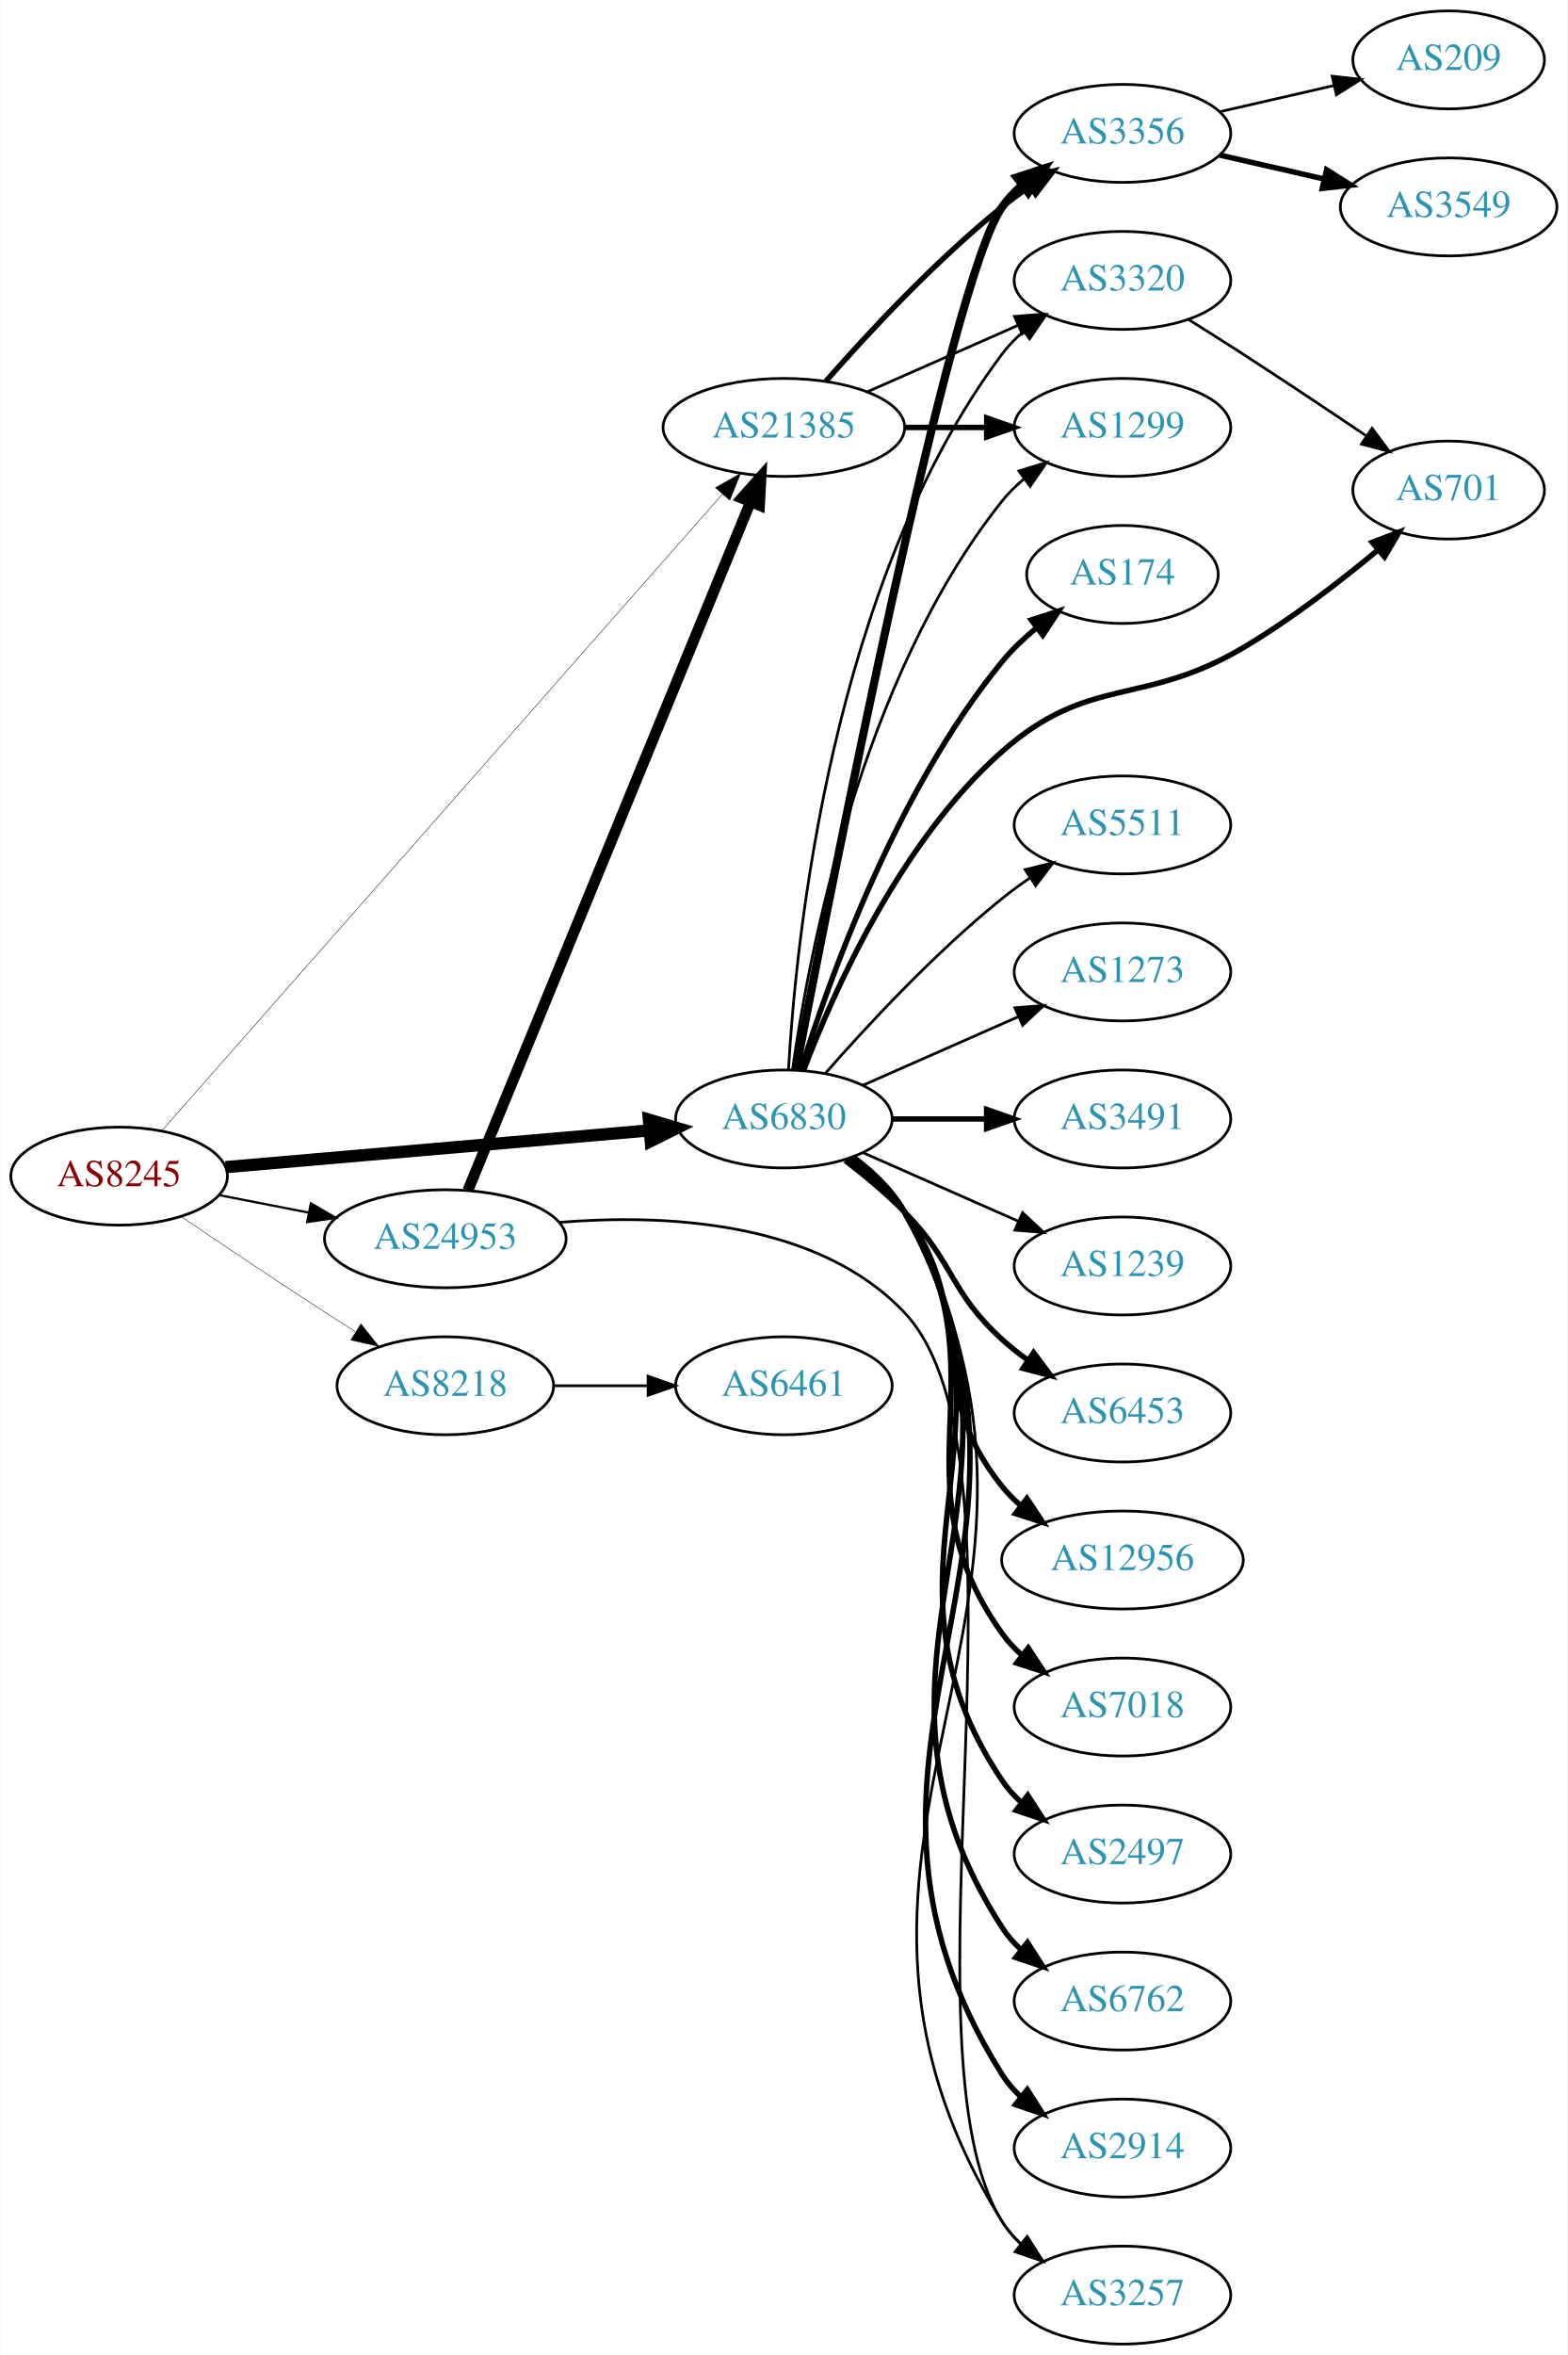
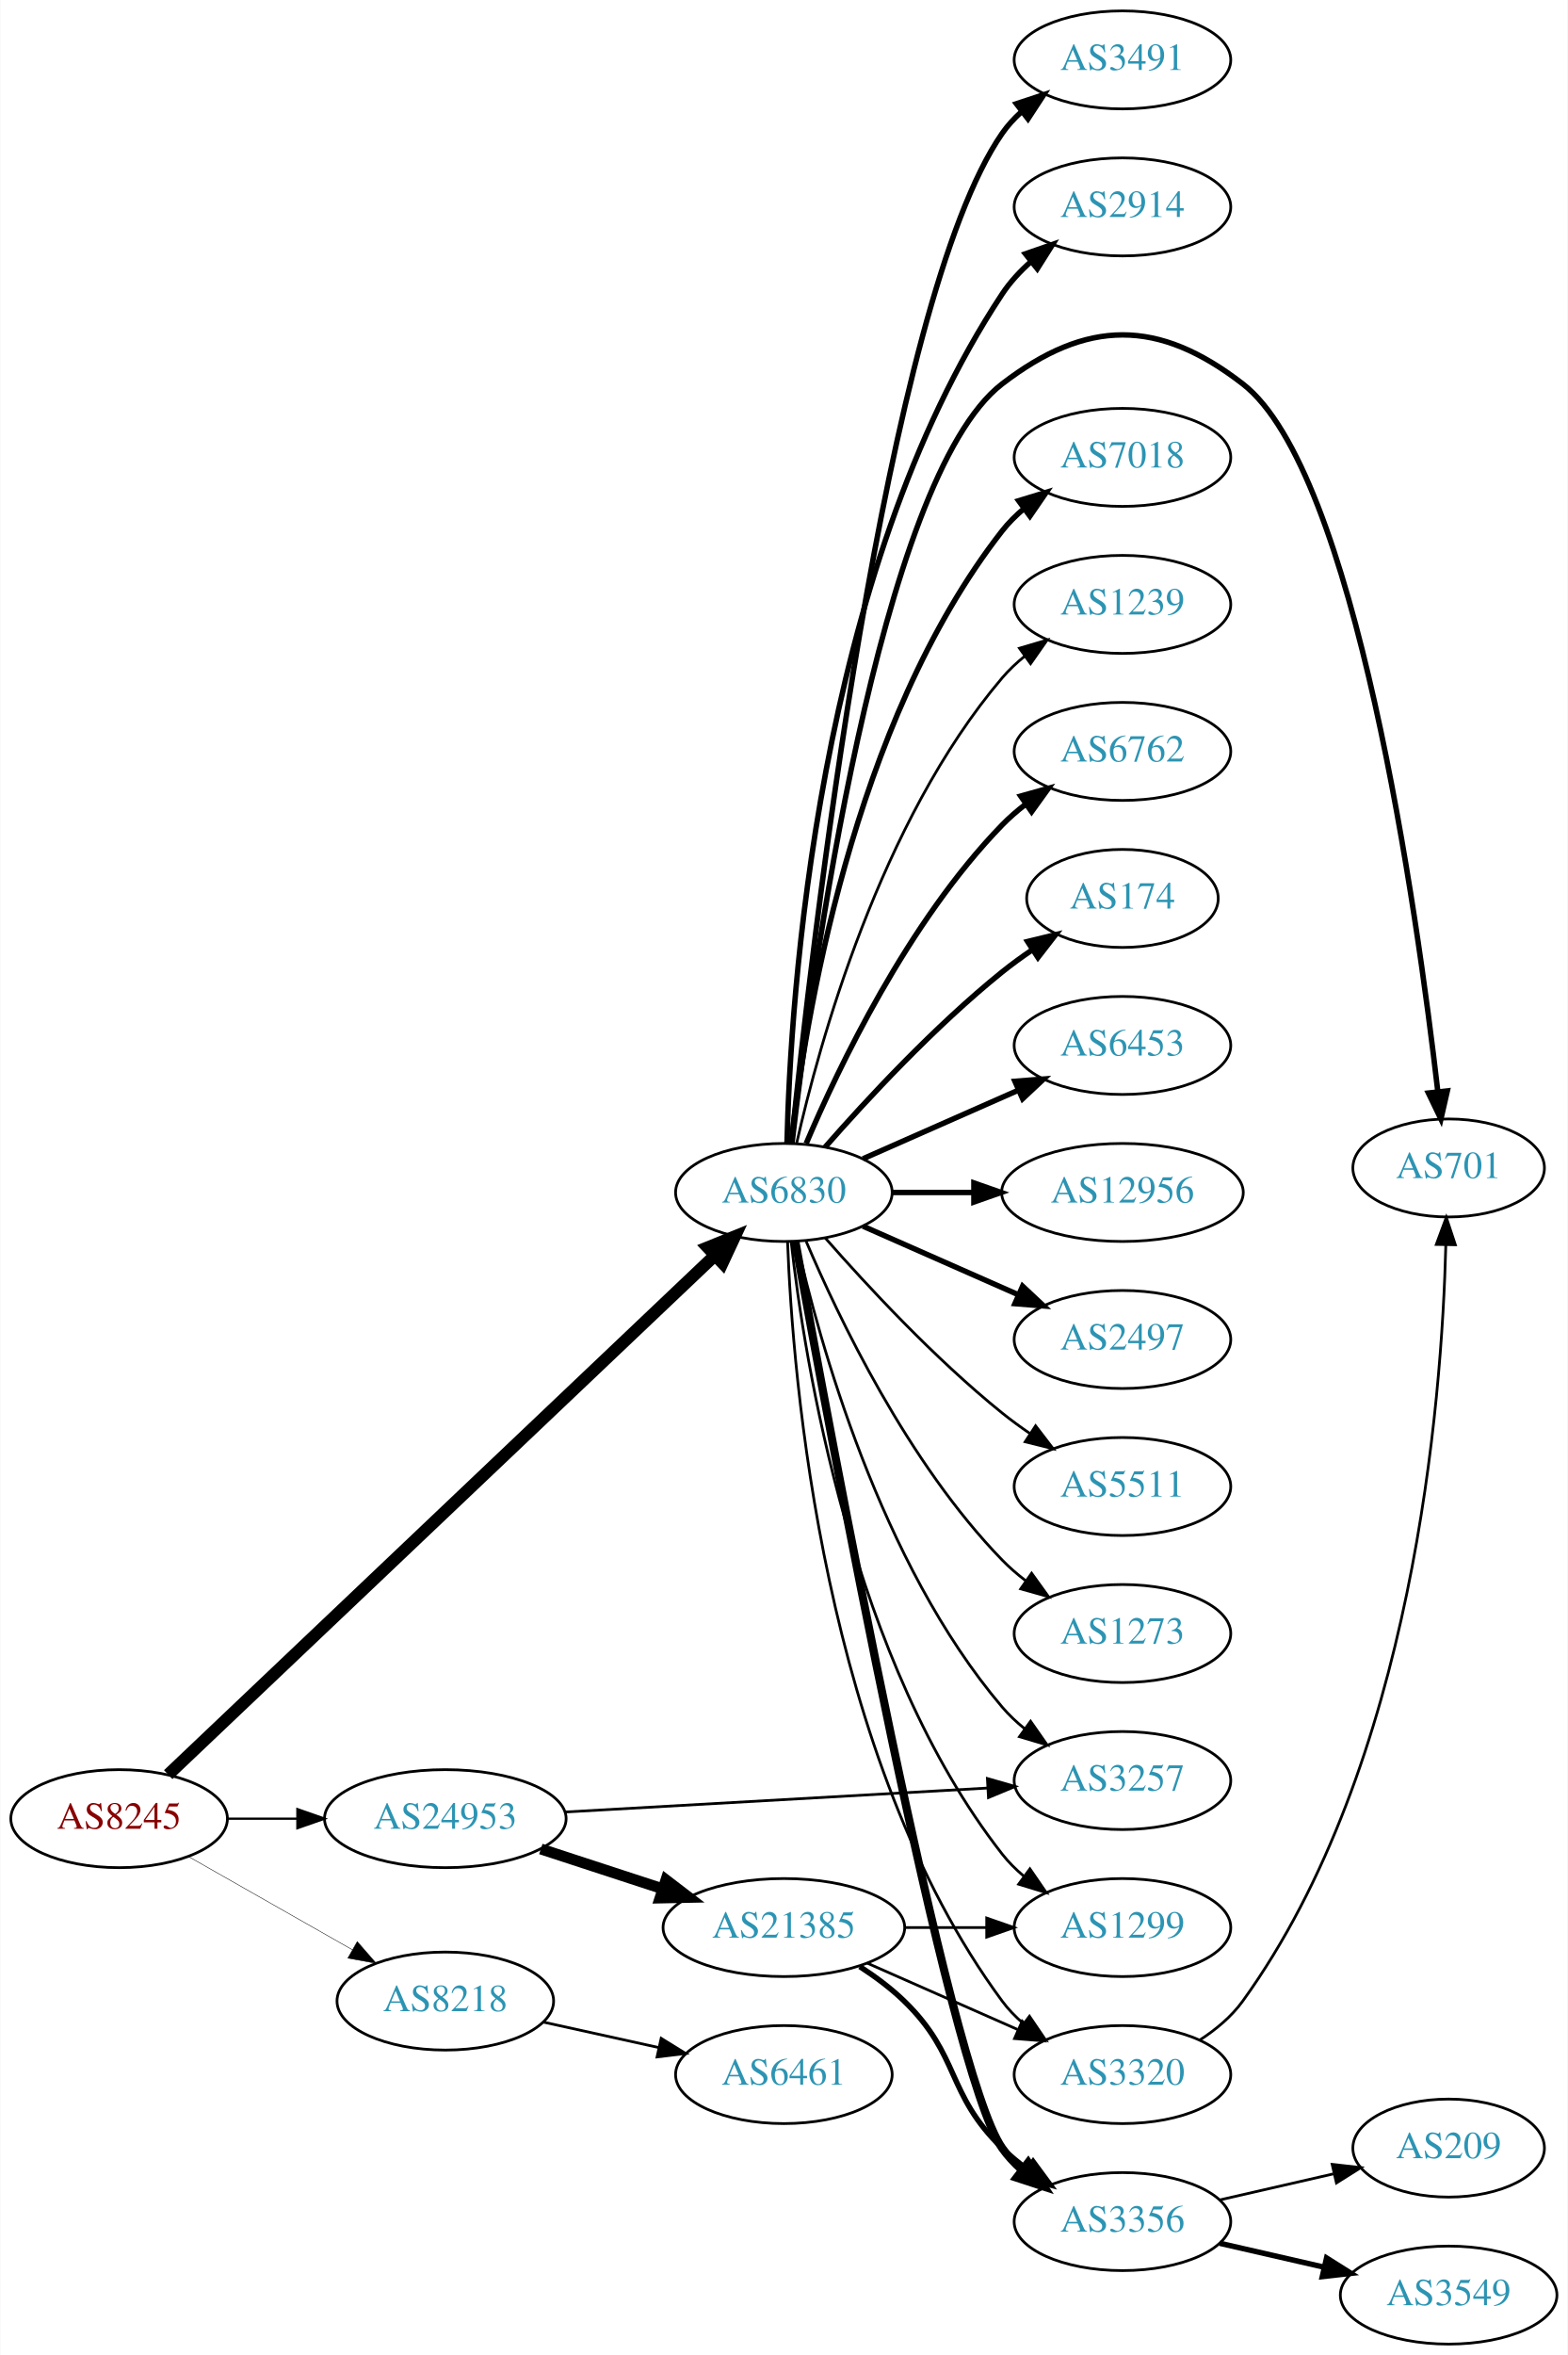
<svg xmlns="http://www.w3.org/2000/svg" xmlns:xlink="http://www.w3.org/1999/xlink" width="576pt" height="865pt" viewBox="0.00 0.00 575.76 865.00">
  <g id="graph0" class="graph" transform="scale(1 1) rotate(0) translate(4 861)">
    <polygon fill="white" stroke="none" points="-4,4 -4,-861 571.762,-861 571.762,4 -4,4" />
    <g id="node1" class="node">
      <g id="a_node1">
        <a xlink:href="/asn/8245" xlink:title="AS8245 ~ Video-Broadcast GmbH [AT]">
-           <ellipse fill="#ffffff" stroke="black" cx="39.647" cy="-429" rx="39.794" ry="18" />
-           <text text-anchor="middle" x="39.647" y="-425.3" font-family="Times,serif" font-size="14.00" fill="#880000">AS8245</text>
+           <ellipse fill="#ffffff" stroke="black" cx="39.647" cy="-193" rx="39.794" ry="18" />
+           <text text-anchor="middle" x="39.647" y="-189.3" font-family="Times,serif" font-size="14.00" fill="#880000">AS8245</text>
        </a>
      </g>
    </g>
    <g id="node2" class="node">
      <g id="a_node2">
        <a xlink:href="/asn/6830" xlink:title="AS6830 ~ LGI-UPC [AT]">
-           <ellipse fill="#ffffff" stroke="black" cx="283.881" cy="-450" rx="39.794" ry="18" />
-           <text text-anchor="middle" x="283.881" y="-446.3" font-family="Times,serif" font-size="14.00" fill="#2c94b3">AS6830</text>
+           <ellipse fill="#ffffff" stroke="black" cx="283.881" cy="-423" rx="39.794" ry="18" />
+           <text text-anchor="middle" x="283.881" y="-419.3" font-family="Times,serif" font-size="14.00" fill="#2c94b3">AS6830</text>
        </a>
      </g>
    </g>
    <g id="edge1" class="edge">
-       <path fill="none" stroke="black" stroke-width="4.5" d="M78.762,-432.304C120.877,-435.955 188.79,-441.843 234.596,-445.814" />
-       <polygon fill="black" stroke="black" stroke-width="4.5" points="234.285,-449.739 244.588,-446.68 234.966,-441.894 234.285,-449.739" />
+       <path fill="none" stroke="black" stroke-width="4.5" d="M57.68,-209.173C99.898,-249.259 209.492,-353.318 258.535,-399.883" />
+       <polygon fill="black" stroke="black" stroke-width="4.5" points="255.903,-402.815 265.867,-406.845 261.326,-397.104 255.903,-402.815" />
    </g>
    <g id="node3" class="node">
      <g id="a_node3">
        <a xlink:href="/asn/8218" xlink:title="AS8218 ~ legacy Neotelecoms [FR]">
-           <ellipse fill="#ffffff" stroke="black" cx="159.489" cy="-352" rx="39.794" ry="18" />
-           <text text-anchor="middle" x="159.489" y="-348.3" font-family="Times,serif" font-size="14.00" fill="#2c94b3">AS8218</text>
+           <ellipse fill="#ffffff" stroke="black" cx="159.489" cy="-126" rx="39.794" ry="18" />
+           <text text-anchor="middle" x="159.489" y="-122.3" font-family="Times,serif" font-size="14.00" fill="#2c94b3">AS8218</text>
        </a>
      </g>
    </g>
    <g id="edge2" class="edge">
-       <path fill="none" stroke="black" stroke-width="0.167" d="M62.41,-414.159C77.236,-404.114 97.353,-390.611 115.293,-379 118.885,-376.675 122.661,-374.265 126.425,-371.885" />
-       <polygon fill="black" stroke="black" stroke-width="0.167" points="128.485,-374.724 135.089,-366.439 124.76,-368.797 128.485,-374.724" />
+       <path fill="none" stroke="black" stroke-width="0.167" d="M65.064,-179.118C82.523,-169.191 106.224,-155.716 125.384,-144.822" />
+       <polygon fill="black" stroke="black" stroke-width="0.167" points="127.14,-147.85 134.103,-139.865 123.68,-141.765 127.14,-147.85" />
    </g>
    <g id="node4" class="node">
      <g id="a_node4">
-         <a xlink:href="/asn/21385" xlink:title="AS21385 ~ Trusted Network GmbH [DE]">
-           <ellipse fill="#ffffff" stroke="black" cx="283.881" cy="-704" rx="44.393" ry="18" />
-           <text text-anchor="middle" x="283.881" y="-700.3" font-family="Times,serif" font-size="14.00" fill="#2c94b3">AS21385</text>
+         <a xlink:href="/asn/24953" xlink:title="AS24953 ~ AS MACRO: AS-24953 (customers) [AT]">
+           <ellipse fill="#ffffff" stroke="black" cx="159.489" cy="-193" rx="44.393" ry="18" />
+           <text text-anchor="middle" x="159.489" y="-189.3" font-family="Times,serif" font-size="14.00" fill="#2c94b3">AS24953</text>
        </a>
      </g>
    </g>
    <g id="edge3" class="edge">
-       <path fill="none" stroke="black" stroke-width="0.167" d="M55.435,-445.789C96.653,-492.582 212.966,-624.628 261.35,-679.556" />
-       <polygon fill="black" stroke="black" stroke-width="0.167" points="258.742,-681.891 267.979,-687.082 263.995,-677.264 258.742,-681.891" />
+       <path fill="none" stroke="black" stroke-width="0.833" d="M79.559,-193C87.662,-193 96.337,-193 104.863,-193" />
+       <polygon fill="black" stroke="black" stroke-width="0.833" points="105.141,-196.5 115.141,-193 105.141,-189.5 105.141,-196.5" />
    </g>
    <g id="node5" class="node">
      <g id="a_node5">
-         <a xlink:href="/asn/24953" xlink:title="AS24953 ~ AS MACRO: AS-24953 (customers) [AT]">
-           <ellipse fill="#ffffff" stroke="black" cx="159.489" cy="-406" rx="44.393" ry="18" />
-           <text text-anchor="middle" x="159.489" y="-402.3" font-family="Times,serif" font-size="14.00" fill="#2c94b3">AS24953</text>
+         <a xlink:href="/asn/3491" xlink:title="AS3491 ~ PCCW Global, Inc. [US]">
+           <ellipse fill="#ffffff" stroke="black" cx="408.273" cy="-839" rx="39.794" ry="18" />
+           <text text-anchor="middle" x="408.273" y="-835.3" font-family="Times,serif" font-size="14.00" fill="#2c94b3">AS3491</text>
        </a>
      </g>
    </g>
    <g id="edge4" class="edge">
-       <path fill="none" stroke="black" stroke-width="0.833" d="M76.323,-422.037C86.696,-420.012 98.214,-417.764 109.264,-415.608" />
-       <polygon fill="black" stroke="black" stroke-width="0.833" points="110.09,-419.013 119.234,-413.662 108.749,-412.142 110.09,-419.013" />
+       <path fill="none" stroke="black" stroke-width="2" d="M286.67,-441.143C293.685,-509.395 321.061,-749.992 364.077,-812 366.043,-814.834 368.413,-817.431 371.017,-819.798" />
+       <polygon fill="black" stroke="black" stroke-width="2" points="369.304,-822.896 379.367,-826.213 373.569,-817.345 369.304,-822.896" />
    </g>
    <g id="node6" class="node">
      <g id="a_node6">
-         <a xlink:href="/asn/6762" xlink:title="AS6762 ~ TELECOM ITALIA SPARKLE S.p.A. [IT]">
-           <ellipse fill="#ffffff" stroke="black" cx="408.273" cy="-126" rx="39.794" ry="18" />
-           <text text-anchor="middle" x="408.273" y="-122.3" font-family="Times,serif" font-size="14.00" fill="#2c94b3">AS6762</text>
+         <a xlink:href="/asn/2914" xlink:title="AS2914 ~ NTT America, Inc. [US]">
+           <ellipse fill="#ffffff" stroke="black" cx="408.273" cy="-785" rx="39.794" ry="18" />
+           <text text-anchor="middle" x="408.273" y="-781.3" font-family="Times,serif" font-size="14.00" fill="#2c94b3">AS2914</text>
        </a>
      </g>
    </g>
    <g id="edge5" class="edge">
-       <path fill="none" stroke="black" stroke-width="2" d="M309.075,-436.075C316.312,-430.72 323.525,-423.951 328.077,-416 386.699,-313.616 300.006,-252.065 364.077,-153 365.95,-150.104 368.255,-147.464 370.817,-145.068" />
-       <polygon fill="black" stroke="black" stroke-width="2" points="373.367,-147.518 379.097,-138.607 369.06,-141.999 373.367,-147.518" />
+       <path fill="none" stroke="black" stroke-width="2" d="M285.022,-441.14C286.255,-493.852 295.82,-649.803 364.077,-753 366.964,-757.364 370.658,-761.351 374.667,-764.918" />
+       <polygon fill="black" stroke="black" stroke-width="2" points="372.628,-767.768 382.636,-771.245 376.981,-762.286 372.628,-767.768" />
    </g>
    <g id="node7" class="node">
      <g id="a_node7">
-         <a xlink:href="/asn/2914" xlink:title="AS2914 ~ NTT America, Inc. [US]">
-           <ellipse fill="#ffffff" stroke="black" cx="408.273" cy="-72" rx="39.794" ry="18" />
-           <text text-anchor="middle" x="408.273" y="-68.3" font-family="Times,serif" font-size="14.00" fill="#2c94b3">AS2914</text>
+         <a xlink:href="/asn/701" xlink:title="AS701 ~ UUNET [US]">
+           <ellipse fill="#ffffff" stroke="black" cx="528.116" cy="-432" rx="35.194" ry="18" />
+           <text text-anchor="middle" x="528.116" y="-428.3" font-family="Times,serif" font-size="14.00" fill="#2c94b3">AS701</text>
        </a>
      </g>
    </g>
    <g id="edge6" class="edge">
-       <path fill="none" stroke="black" stroke-width="2" d="M309.182,-436.136C316.427,-430.785 323.616,-424.003 328.077,-416 397.115,-292.148 288.444,-218.938 364.077,-99 365.917,-96.083 368.199,-93.427 370.745,-91.022" />
-       <polygon fill="black" stroke="black" stroke-width="2" points="373.294,-93.472 379.001,-84.545 368.973,-87.964 373.294,-93.472" />
+       <path fill="none" stroke="black" stroke-width="2" d="M286.872,-441.135C293.762,-500.183 318.692,-685.131 364.077,-720 395.23,-743.934 421.4,-744.043 452.469,-720 493.873,-687.959 516.511,-526.076 524.142,-460.074" />
+       <polygon fill="black" stroke="black" stroke-width="2" points="527.637,-460.31 525.277,-449.981 520.681,-459.527 527.637,-460.31" />
    </g>
    <g id="node8" class="node">
      <g id="a_node8">
-         <a xlink:href="/asn/174" xlink:title="AS174 ~ Cogent Communications [US]">
-           <ellipse fill="#ffffff" stroke="black" cx="408.273" cy="-650" rx="35.194" ry="18" />
-           <text text-anchor="middle" x="408.273" y="-646.3" font-family="Times,serif" font-size="14.00" fill="#2c94b3">AS174</text>
+         <a xlink:href="/asn/7018" xlink:title="AS7018 ~ AT&amp;T Services, Inc. [US]">
+           <ellipse fill="#ffffff" stroke="black" cx="408.273" cy="-693" rx="39.794" ry="18" />
+           <text text-anchor="middle" x="408.273" y="-689.3" font-family="Times,serif" font-size="14.00" fill="#2c94b3">AS7018</text>
        </a>
      </g>
    </g>
    <g id="edge7" class="edge">
-       <path fill="none" stroke="black" stroke-width="2" d="M290.052,-467.782C300.16,-500.299 325.024,-570.378 364.077,-618 367.702,-622.42 372.065,-626.557 376.606,-630.293" />
-       <polygon fill="black" stroke="black" stroke-width="2" points="374.77,-633.294 384.849,-636.56 379.006,-627.722 374.77,-633.294" />
+       <path fill="none" stroke="black" stroke-width="2" d="M286.56,-441.129C291.391,-484.368 308.732,-595.216 364.077,-666 366.392,-668.961 369.129,-671.683 372.084,-674.164" />
+       <polygon fill="black" stroke="black" stroke-width="2" points="370.14,-677.078 380.275,-680.165 374.278,-671.432 370.14,-677.078" />
    </g>
    <g id="node9" class="node">
      <g id="a_node9">
-         <a xlink:href="/asn/701" xlink:title="AS701 ~ UUNET [US]">
-           <ellipse fill="#ffffff" stroke="black" cx="528.116" cy="-681" rx="35.194" ry="18" />
-           <text text-anchor="middle" x="528.116" y="-677.3" font-family="Times,serif" font-size="14.00" fill="#2c94b3">AS701</text>
+         <a xlink:href="/asn/1239" xlink:title="AS1239 ~ Sprint [US]">
+           <ellipse fill="#ffffff" stroke="black" cx="408.273" cy="-639" rx="39.794" ry="18" />
+           <text text-anchor="middle" x="408.273" y="-635.3" font-family="Times,serif" font-size="14.00" fill="#2c94b3">AS1239</text>
        </a>
      </g>
    </g>
    <g id="edge8" class="edge">
-       <path fill="none" stroke="black" stroke-width="2" d="M291.08,-467.716C301.813,-496.047 326.388,-551.735 364.077,-585 396.137,-613.297 415.645,-601.261 452.469,-623 470.072,-633.392 488.217,-647.401 502.209,-659.048" />
-       <polygon fill="black" stroke="black" stroke-width="2" points="500.038,-661.797 509.932,-665.588 504.562,-656.455 500.038,-661.797" />
+       <path fill="none" stroke="black" d="M288.575,-441.075C296.715,-477.148 319.148,-559.14 364.077,-612 366.511,-614.864 369.328,-617.521 372.333,-619.961" />
+       <polygon fill="black" stroke="black" points="370.432,-622.905 380.593,-625.906 374.521,-617.224 370.432,-622.905" />
    </g>
    <g id="node10" class="node">
      <g id="a_node10">
-         <a xlink:href="/asn/3491" xlink:title="AS3491 ~ PCCW Global, Inc. [US]">
-           <ellipse fill="#ffffff" stroke="black" cx="408.273" cy="-450" rx="39.794" ry="18" />
-           <text text-anchor="middle" x="408.273" y="-446.3" font-family="Times,serif" font-size="14.00" fill="#2c94b3">AS3491</text>
+         <a xlink:href="/asn/6762" xlink:title="AS6762 ~ TELECOM ITALIA SPARKLE S.p.A. [IT]">
+           <ellipse fill="#ffffff" stroke="black" cx="408.273" cy="-585" rx="39.794" ry="18" />
+           <text text-anchor="middle" x="408.273" y="-581.3" font-family="Times,serif" font-size="14.00" fill="#2c94b3">AS6762</text>
        </a>
      </g>
    </g>
    <g id="edge9" class="edge">
-       <path fill="none" stroke="black" stroke-width="2" d="M323.607,-450C334.545,-450 346.596,-450 358.062,-450" />
-       <polygon fill="black" stroke="black" stroke-width="2" points="358.38,-453.5 368.38,-450 358.38,-446.5 358.38,-453.5" />
+       <path fill="none" stroke="black" stroke-width="2" d="M292.072,-440.975C303.839,-468.682 329.413,-522.348 364.077,-558 366.697,-560.695 369.638,-563.239 372.721,-565.608" />
+       <polygon fill="black" stroke="black" stroke-width="2" points="370.887,-568.597 381.089,-571.455 374.896,-562.859 370.887,-568.597" />
    </g>
    <g id="node11" class="node">
      <g id="a_node11">
-         <a xlink:href="/asn/1239" xlink:title="AS1239 ~ Sprint [US]">
-           <ellipse fill="#ffffff" stroke="black" cx="408.273" cy="-396" rx="39.794" ry="18" />
-           <text text-anchor="middle" x="408.273" y="-392.3" font-family="Times,serif" font-size="14.00" fill="#2c94b3">AS1239</text>
+         <a xlink:href="/asn/174" xlink:title="AS174 ~ Cogent Communications [US]">
+           <ellipse fill="#ffffff" stroke="black" cx="408.273" cy="-531" rx="35.194" ry="18" />
+           <text text-anchor="middle" x="408.273" y="-527.3" font-family="Times,serif" font-size="14.00" fill="#2c94b3">AS174</text>
        </a>
      </g>
    </g>
    <g id="edge10" class="edge">
-       <path fill="none" stroke="black" d="M312.96,-437.611C329.908,-430.134 351.706,-420.517 370.075,-412.412" />
-       <polygon fill="black" stroke="black" points="371.589,-415.57 379.325,-408.331 368.763,-409.166 371.589,-415.57" />
+       <path fill="none" stroke="black" stroke-width="2" d="M299.033,-439.663C314.135,-456.894 339.256,-484.024 364.077,-504 367.582,-506.821 371.4,-509.587 375.268,-512.208" />
+       <polygon fill="black" stroke="black" stroke-width="2" points="373.419,-515.18 383.714,-517.682 377.226,-509.306 373.419,-515.18" />
    </g>
    <g id="node12" class="node">
      <g id="a_node12">
-         <a xlink:href="/asn/3320" xlink:title="AS3320 ~ DTAG [DE]">
-           <ellipse fill="#ffffff" stroke="black" cx="408.273" cy="-758" rx="39.794" ry="18" />
-           <text text-anchor="middle" x="408.273" y="-754.3" font-family="Times,serif" font-size="14.00" fill="#2c94b3">AS3320</text>
+         <a xlink:href="/asn/6453" xlink:title="AS6453 ~ TATA COMMUNICATIONS (AMERICA) INC [US]">
+           <ellipse fill="#ffffff" stroke="black" cx="408.273" cy="-477" rx="39.794" ry="18" />
+           <text text-anchor="middle" x="408.273" y="-473.3" font-family="Times,serif" font-size="14.00" fill="#2c94b3">AS6453</text>
        </a>
      </g>
    </g>
    <g id="edge11" class="edge">
-       <path fill="none" stroke="black" d="M285.576,-468.063C288.263,-515.78 301.284,-647.264 364.077,-731 366.332,-734.007 369.029,-736.76 371.959,-739.26" />
-       <polygon fill="black" stroke="black" points="369.993,-742.159 380.115,-745.288 374.153,-736.53 369.993,-742.159" />
+       <path fill="none" stroke="black" stroke-width="2" d="M312.96,-435.389C329.908,-442.866 351.706,-452.483 370.075,-460.588" />
+       <polygon fill="black" stroke="black" stroke-width="2" points="368.763,-463.834 379.325,-464.669 371.589,-457.43 368.763,-463.834" />
    </g>
    <g id="node13" class="node">
      <g id="a_node13">
-         <a xlink:href="/asn/6453" xlink:title="AS6453 ~ TATA COMMUNICATIONS (AMERICA) INC [US]">
-           <ellipse fill="#ffffff" stroke="black" cx="408.273" cy="-342" rx="39.794" ry="18" />
-           <text text-anchor="middle" x="408.273" y="-338.3" font-family="Times,serif" font-size="14.00" fill="#2c94b3">AS6453</text>
+         <a xlink:href="/asn/3320" xlink:title="AS3320 ~ DTAG [DE]">
+           <ellipse fill="#ffffff" stroke="black" cx="408.273" cy="-99" rx="39.794" ry="18" />
+           <text text-anchor="middle" x="408.273" y="-95.3" font-family="Times,serif" font-size="14.00" fill="#2c94b3">AS3320</text>
        </a>
      </g>
    </g>
    <g id="edge12" class="edge">
-       <path fill="none" stroke="black" stroke-width="2" d="M306.426,-434.74C313.638,-429.2 321.508,-422.657 328.077,-416 346.56,-397.272 344.609,-386.701 364.077,-369 367.012,-366.332 370.243,-363.77 373.578,-361.359" />
-       <polygon fill="black" stroke="black" stroke-width="2" points="375.634,-364.194 381.97,-355.703 371.722,-358.39 375.634,-364.194" />
+       <path fill="none" stroke="black" d="M285.233,-405.007C287.059,-355.543 298.113,-215.27 364.077,-126 366.311,-122.977 368.994,-120.214 371.914,-117.707" />
+       <polygon fill="black" stroke="black" points="374.109,-120.437 380.058,-111.669 369.94,-114.814 374.109,-120.437" />
    </g>
    <g id="node14" class="node">
      <g id="a_node14">
        <a xlink:href="/asn/12956" xlink:title="AS12956 ~ TELXIUS [ES]">
-           <ellipse fill="#ffffff" stroke="black" cx="408.273" cy="-288" rx="44.393" ry="18" />
-           <text text-anchor="middle" x="408.273" y="-284.3" font-family="Times,serif" font-size="14.00" fill="#2c94b3">AS12956</text>
+           <ellipse fill="#ffffff" stroke="black" cx="408.273" cy="-423" rx="44.393" ry="18" />
+           <text text-anchor="middle" x="408.273" y="-419.3" font-family="Times,serif" font-size="14.00" fill="#2c94b3">AS12956</text>
        </a>
      </g>
    </g>
    <g id="edge13" class="edge">
-       <path fill="none" stroke="black" stroke-width="2" d="M308.144,-435.476C315.319,-430.081 322.73,-423.44 328.077,-416 355.89,-377.303 334.213,-352.137 364.077,-315 366.128,-312.45 368.488,-310.073 371.026,-307.873" />
-       <polygon fill="black" stroke="black" stroke-width="2" points="373.18,-310.632 379.037,-301.803 368.953,-305.052 373.18,-310.632" />
+       <path fill="none" stroke="black" stroke-width="2" d="M323.607,-423C333.067,-423 343.359,-423 353.385,-423" />
+       <polygon fill="black" stroke="black" stroke-width="2" points="353.692,-426.5 363.692,-423 353.692,-419.5 353.692,-426.5" />
    </g>
    <g id="node15" class="node">
      <g id="a_node15">
-         <a xlink:href="/asn/7018" xlink:title="AS7018 ~ AT&amp;T Services, Inc. [US]">
-           <ellipse fill="#ffffff" stroke="black" cx="408.273" cy="-234" rx="39.794" ry="18" />
-           <text text-anchor="middle" x="408.273" y="-230.3" font-family="Times,serif" font-size="14.00" fill="#2c94b3">AS7018</text>
+         <a xlink:href="/asn/2497" xlink:title="AS2497 ~ Internet Initiative Japan Inc. [JP]">
+           <ellipse fill="#ffffff" stroke="black" cx="408.273" cy="-369" rx="39.794" ry="18" />
+           <text text-anchor="middle" x="408.273" y="-365.3" font-family="Times,serif" font-size="14.00" fill="#2c94b3">AS2497</text>
        </a>
      </g>
    </g>
    <g id="edge14" class="edge">
-       <path fill="none" stroke="black" stroke-width="2" d="M308.651,-435.82C315.86,-430.447 323.163,-423.733 328.077,-416 366.008,-356.31 322.974,-318.552 364.077,-261 366.082,-258.193 368.478,-255.615 371.1,-253.261" />
-       <polygon fill="black" stroke="black" stroke-width="2" points="373.653,-255.716 379.479,-246.866 369.406,-250.151 373.653,-255.716" />
+       <path fill="none" stroke="black" stroke-width="2" d="M312.96,-410.611C329.908,-403.134 351.706,-393.517 370.075,-385.412" />
+       <polygon fill="black" stroke="black" stroke-width="2" points="371.589,-388.57 379.325,-381.331 368.763,-382.166 371.589,-388.57" />
    </g>
    <g id="node16" class="node">
      <g id="a_node16">
-         <a xlink:href="/asn/2497" xlink:title="AS2497 ~ Internet Initiative Japan Inc. [JP]">
-           <ellipse fill="#ffffff" stroke="black" cx="408.273" cy="-180" rx="39.794" ry="18" />
-           <text text-anchor="middle" x="408.273" y="-176.3" font-family="Times,serif" font-size="14.00" fill="#2c94b3">AS2497</text>
+         <a xlink:href="/asn/3257" xlink:title="AS3257 ~ GTT [DE]">
+           <ellipse fill="#ffffff" stroke="black" cx="408.273" cy="-207" rx="39.794" ry="18" />
+           <text text-anchor="middle" x="408.273" y="-203.3" font-family="Times,serif" font-size="14.00" fill="#2c94b3">AS3257</text>
        </a>
      </g>
    </g>
    <g id="edge15" class="edge">
-       <path fill="none" stroke="black" stroke-width="2" d="M308.915,-435.982C316.142,-430.62 323.388,-423.871 328.077,-416 376.317,-335.023 311.53,-285.25 364.077,-207 366,-204.137 368.34,-201.519 370.924,-199.139" />
-       <polygon fill="black" stroke="black" stroke-width="2" points="373.475,-201.59 379.242,-192.702 369.191,-196.054 373.475,-201.59" />
+       <path fill="none" stroke="black" d="M288.575,-404.925C296.715,-368.852 319.148,-286.86 364.077,-234 366.511,-231.136 369.328,-228.479 372.333,-226.039" />
+       <polygon fill="black" stroke="black" points="374.521,-228.776 380.593,-220.094 370.432,-223.095 374.521,-228.776" />
    </g>
    <g id="node17" class="node">
      <g id="a_node17">
-         <a xlink:href="/asn/3257" xlink:title="AS3257 ~ GTT [DE]">
-           <ellipse fill="#ffffff" stroke="black" cx="408.273" cy="-18" rx="39.794" ry="18" />
-           <text text-anchor="middle" x="408.273" y="-14.3" font-family="Times,serif" font-size="14.00" fill="#2c94b3">AS3257</text>
+         <a xlink:href="/asn/3356" xlink:title="AS3356 ~ Level 3 Parent, LLC [US]">
+           <ellipse fill="#ffffff" stroke="black" cx="408.273" cy="-45" rx="39.794" ry="18" />
+           <text text-anchor="middle" x="408.273" y="-41.3" font-family="Times,serif" font-size="14.00" fill="#2c94b3">AS3356</text>
        </a>
      </g>
    </g>
    <g id="edge16" class="edge">
-       <path fill="none" stroke="black" d="M309.712,-435.842C316.806,-430.546 323.774,-423.871 328.077,-416 407.551,-270.644 276.86,-185.846 364.077,-45 365.893,-42.068 368.158,-39.402 370.694,-36.99" />
-       <polygon fill="black" stroke="black" points="373.241,-39.439 378.931,-30.502 368.91,-33.94 373.241,-39.439" />
+       <path fill="none" stroke="black" stroke-width="3" d="M288.126,-404.871C300.399,-336.935 344.287,-99.895 364.077,-72 366.073,-69.187 368.463,-66.604 371.081,-64.247" />
+       <polygon fill="black" stroke="black" stroke-width="3" points="373.634,-66.702 379.453,-57.848 369.383,-61.14 373.634,-66.702" />
    </g>
    <g id="node18" class="node">
      <g id="a_node18">
-         <a xlink:href="/asn/3356" xlink:title="AS3356 ~ LEVEL3 [US]">
-           <ellipse fill="#ffffff" stroke="black" cx="408.273" cy="-812" rx="39.794" ry="18" />
-           <text text-anchor="middle" x="408.273" y="-808.3" font-family="Times,serif" font-size="14.00" fill="#2c94b3">AS3356</text>
+         <a xlink:href="/asn/5511" xlink:title="AS5511 ~ Orange S.A. [FR]">
+           <ellipse fill="#ffffff" stroke="black" cx="408.273" cy="-315" rx="39.794" ry="18" />
+           <text text-anchor="middle" x="408.273" y="-311.3" font-family="Times,serif" font-size="14.00" fill="#2c94b3">AS5511</text>
        </a>
      </g>
    </g>
    <g id="edge17" class="edge">
-       <path fill="none" stroke="black" stroke-width="3" d="M288.343,-468.203C301.012,-534.214 345.096,-758.532 364.077,-785 366.087,-787.803 368.487,-790.378 371.112,-792.731" />
-       <polygon fill="black" stroke="black" stroke-width="3" points="369.42,-795.842 379.495,-799.122 373.665,-790.276 369.42,-795.842" />
+       <path fill="none" stroke="black" d="M299.033,-406.337C314.135,-389.106 339.256,-361.976 364.077,-342 367.333,-339.38 370.858,-336.808 374.442,-334.354" />
+       <polygon fill="black" stroke="black" points="376.361,-337.281 382.815,-328.879 372.53,-331.423 376.361,-337.281" />
    </g>
    <g id="node19" class="node">
      <g id="a_node19">
-         <a xlink:href="/asn/5511" xlink:title="AS5511 ~ Orange S.A. [FR]">
-           <ellipse fill="#ffffff" stroke="black" cx="408.273" cy="-558" rx="39.794" ry="18" />
-           <text text-anchor="middle" x="408.273" y="-554.3" font-family="Times,serif" font-size="14.00" fill="#2c94b3">AS5511</text>
+         <a xlink:href="/asn/1299" xlink:title="AS1299 ~ Telia Carrier [EU]">
+           <ellipse fill="#ffffff" stroke="black" cx="408.273" cy="-153" rx="39.794" ry="18" />
+           <text text-anchor="middle" x="408.273" y="-149.3" font-family="Times,serif" font-size="14.00" fill="#2c94b3">AS1299</text>
        </a>
      </g>
    </g>
    <g id="edge18" class="edge">
-       <path fill="none" stroke="black" d="M299.033,-466.663C314.135,-483.894 339.256,-511.024 364.077,-531 367.333,-533.62 370.858,-536.192 374.442,-538.646" />
-       <polygon fill="black" stroke="black" points="372.53,-541.577 382.815,-544.121 376.361,-535.719 372.53,-541.577" />
+       <path fill="none" stroke="black" d="M286.56,-404.871C291.391,-361.632 308.732,-250.784 364.077,-180 366.392,-177.039 369.129,-174.317 372.084,-171.836" />
+       <polygon fill="black" stroke="black" points="374.278,-174.568 380.275,-165.835 370.14,-168.922 374.278,-174.568" />
    </g>
    <g id="node20" class="node">
      <g id="a_node20">
-         <a xlink:href="/asn/1299" xlink:title="AS1299 ~ Telia Carrier [EU]">
-           <ellipse fill="#ffffff" stroke="black" cx="408.273" cy="-704" rx="39.794" ry="18" />
-           <text text-anchor="middle" x="408.273" y="-700.3" font-family="Times,serif" font-size="14.00" fill="#2c94b3">AS1299</text>
+         <a xlink:href="/asn/1273" xlink:title="AS1273 ~ Vodafone Group PLC [EU]">
+           <ellipse fill="#ffffff" stroke="black" cx="408.273" cy="-261" rx="39.794" ry="18" />
+           <text text-anchor="middle" x="408.273" y="-257.3" font-family="Times,serif" font-size="14.00" fill="#2c94b3">AS1273</text>
        </a>
      </g>
    </g>
    <g id="edge19" class="edge">
-       <path fill="none" stroke="black" d="M287.07,-468.161C292.853,-509.403 311.852,-611.608 364.077,-677 366.423,-679.937 369.18,-682.643 372.148,-685.114" />
-       <polygon fill="black" stroke="black" points="370.215,-688.036 380.356,-691.101 374.34,-682.38 370.215,-688.036" />
+       <path fill="none" stroke="black" d="M292.072,-405.025C303.839,-377.318 329.413,-323.652 364.077,-288 366.697,-285.305 369.638,-282.761 372.721,-280.392" />
+       <polygon fill="black" stroke="black" points="374.896,-283.141 381.089,-274.545 370.887,-277.403 374.896,-283.141" />
    </g>
    <g id="node21" class="node">
      <g id="a_node21">
-         <a xlink:href="/asn/1273" xlink:title="AS1273 ~ Vodafone Group PLC [EU]">
-           <ellipse fill="#ffffff" stroke="black" cx="408.273" cy="-504" rx="39.794" ry="18" />
-           <text text-anchor="middle" x="408.273" y="-500.3" font-family="Times,serif" font-size="14.00" fill="#2c94b3">AS1273</text>
+         <a xlink:href="/asn/6461" xlink:title="AS6461 ~ Zayo Bandwidth [US]">
+           <ellipse fill="#ffffff" stroke="black" cx="283.881" cy="-99" rx="39.794" ry="18" />
+           <text text-anchor="middle" x="283.881" y="-95.3" font-family="Times,serif" font-size="14.00" fill="#2c94b3">AS6461</text>
        </a>
      </g>
    </g>
    <g id="edge20" class="edge">
-       <path fill="none" stroke="black" d="M312.96,-462.389C329.908,-469.866 351.706,-479.483 370.075,-487.588" />
-       <polygon fill="black" stroke="black" points="368.763,-490.834 379.325,-491.669 371.589,-484.43 368.763,-490.834" />
+       <path fill="none" stroke="black" d="M195.562,-118.263C208.749,-115.354 223.929,-112.005 237.894,-108.924" />
+       <polygon fill="black" stroke="black" points="238.792,-112.31 247.803,-106.738 237.284,-105.475 238.792,-112.31" />
+     </g>
+     <g id="edge22" class="edge">
+       <path fill="none" stroke="black" d="M203.476,-195.439C246.779,-197.895 313.484,-201.679 358.682,-204.243" />
+       <polygon fill="black" stroke="black" points="358.65,-207.747 368.832,-204.819 359.046,-200.758 358.65,-207.747" />
    </g>
    <g id="node22" class="node">
      <g id="a_node22">
-         <a xlink:href="/asn/6461" xlink:title="AS6461 ~ Zayo Bandwidth [US]">
-           <ellipse fill="#ffffff" stroke="black" cx="283.881" cy="-352" rx="39.794" ry="18" />
-           <text text-anchor="middle" x="283.881" y="-348.3" font-family="Times,serif" font-size="14.00" fill="#2c94b3">AS6461</text>
+         <a xlink:href="/asn/21385" xlink:title="AS21385 ~ Trusted Network GmbH [DE]">
+           <ellipse fill="#ffffff" stroke="black" cx="283.881" cy="-153" rx="44.393" ry="18" />
+           <text text-anchor="middle" x="283.881" y="-149.3" font-family="Times,serif" font-size="14.00" fill="#2c94b3">AS21385</text>
        </a>
      </g>
    </g>
    <g id="edge21" class="edge">
-       <path fill="none" stroke="black" d="M199.215,-352C210.153,-352 222.204,-352 233.67,-352" />
-       <polygon fill="black" stroke="black" points="233.987,-355.5 243.987,-352 233.987,-348.5 233.987,-355.5" />
-     </g>
-     <g id="edge24" class="edge">
-       <path fill="none" stroke="black" d="M314.509,-717.072C331.103,-724.393 351.963,-733.597 369.696,-741.421" />
-       <polygon fill="black" stroke="black" points="368.618,-744.77 379.18,-745.605 371.443,-738.366 368.618,-744.77" />
-     </g>
-     <g id="edge23" class="edge">
-       <path fill="none" stroke="black" stroke-width="2" d="M299.314,-720.983C314.445,-738.229 339.409,-765.148 364.077,-785 367.333,-787.62 370.858,-790.192 374.442,-792.646" />
-       <polygon fill="black" stroke="black" stroke-width="2" points="372.53,-795.577 382.815,-798.121 376.361,-789.719 372.53,-795.577" />
-     </g>
-     <g id="edge22" class="edge">
-       <path fill="none" stroke="black" stroke-width="2" d="M328.377,-704C338.066,-704 348.403,-704 358.295,-704" />
-       <polygon fill="black" stroke="black" stroke-width="2" points="358.398,-707.5 368.398,-704 358.398,-700.5 358.398,-707.5" />
-     </g>
-     <g id="edge25" class="edge">
-       <path fill="none" stroke="black" stroke-width="4" d="M167.779,-423.749C188.351,-473.837 246.963,-616.547 271.675,-676.716" />
-       <polygon fill="black" stroke="black" stroke-width="4" points="268.438,-678.047 275.475,-685.967 274.913,-675.387 268.438,-678.047" />
-     </g>
-     <g id="edge26" class="edge">
-       <path fill="none" stroke="black" d="M201.273,-412.008C239.7,-415.144 296.025,-412.776 328.077,-379 379.464,-324.849 324.438,-108.259 364.077,-45 365.909,-42.077 368.185,-39.419 370.727,-37.011" />
-       <polygon fill="black" stroke="black" points="373.275,-39.46 378.976,-30.53 368.951,-33.956 373.275,-39.46" />
-     </g>
-     <g id="edge29" class="edge">
-       <path fill="none" stroke="black" d="M432.673,-743.561C439.114,-739.535 446.084,-735.132 452.469,-731 467.508,-721.267 484.076,-710.204 497.775,-700.963" />
-       <polygon fill="black" stroke="black" points="499.995,-703.687 506.318,-695.186 496.074,-697.889 499.995,-703.687" />
+       <path fill="none" stroke="black" stroke-width="4" d="M194.582,-181.858C208.375,-177.35 224.47,-172.09 239.112,-167.305" />
+       <polygon fill="black" stroke="black" stroke-width="4" points="240.553,-170.516 248.971,-164.082 238.378,-163.862 240.553,-170.516" />
+     </g>
+     <g id="edge28" class="edge">
+       <path fill="none" stroke="black" d="M436.575,-111.606C442.554,-115.478 448.326,-120.265 452.469,-126 515.201,-212.818 525.637,-345.925 527.078,-403.659" />
+       <polygon fill="black" stroke="black" points="523.582,-403.912 527.257,-413.85 530.581,-403.79 523.582,-403.912" />
    </g>
    <g id="node23" class="node">
      <g id="a_node23">
        <a xlink:href="/asn/3549" xlink:title="AS3549 ~ Level 3 Parent, LLC [US]">
-           <ellipse fill="#ffffff" stroke="black" cx="528.116" cy="-785" rx="39.794" ry="18" />
-           <text text-anchor="middle" x="528.116" y="-781.3" font-family="Times,serif" font-size="14.00" fill="#2c94b3">AS3549</text>
-         </a>
-       </g>
-     </g>
-     <g id="edge27" class="edge">
-       <path fill="none" stroke="black" stroke-width="2" d="M443.993,-804.045C455.993,-801.296 469.613,-798.175 482.306,-795.267" />
-       <polygon fill="black" stroke="black" stroke-width="2" points="483.272,-798.636 492.238,-792.991 481.708,-791.813 483.272,-798.636" />
+           <ellipse fill="#ffffff" stroke="black" cx="528.116" cy="-18" rx="39.794" ry="18" />
+           <text text-anchor="middle" x="528.116" y="-14.3" font-family="Times,serif" font-size="14.00" fill="#2c94b3">AS3549</text>
+         </a>
+       </g>
+     </g>
+     <g id="edge26" class="edge">
+       <path fill="none" stroke="black" stroke-width="2" d="M443.993,-37.045C455.993,-34.296 469.613,-31.175 482.306,-28.267" />
+       <polygon fill="black" stroke="black" stroke-width="2" points="483.272,-31.636 492.238,-25.991 481.708,-24.813 483.272,-31.636" />
    </g>
    <g id="node24" class="node">
      <g id="a_node24">
        <a xlink:href="/asn/209" xlink:title="AS209 ~ CenturyLink Communications, LLC [US]">
-           <ellipse fill="#ffffff" stroke="black" cx="528.116" cy="-839" rx="35.194" ry="18" />
-           <text text-anchor="middle" x="528.116" y="-835.3" font-family="Times,serif" font-size="14.00" fill="#2c94b3">AS209</text>
-         </a>
-       </g>
-     </g>
-     <g id="edge28" class="edge">
-       <path fill="none" stroke="black" d="M443.993,-819.955C457.085,-822.955 472.107,-826.396 485.748,-829.522" />
-       <polygon fill="black" stroke="black" points="485.326,-833.016 495.855,-831.838 486.89,-826.193 485.326,-833.016" />
+           <ellipse fill="#ffffff" stroke="black" cx="528.116" cy="-72" rx="35.194" ry="18" />
+           <text text-anchor="middle" x="528.116" y="-68.3" font-family="Times,serif" font-size="14.00" fill="#2c94b3">AS209</text>
+         </a>
+       </g>
+     </g>
+     <g id="edge27" class="edge">
+       <path fill="none" stroke="black" d="M443.993,-52.955C457.085,-55.955 472.107,-59.397 485.748,-62.522" />
+       <polygon fill="black" stroke="black" points="485.326,-66.016 495.855,-64.838 486.89,-59.193 485.326,-66.016" />
+     </g>
+     <g id="edge25" class="edge">
+       <path fill="none" stroke="black" d="M314.509,-139.928C331.103,-132.607 351.963,-123.403 369.696,-115.579" />
+       <polygon fill="black" stroke="black" points="371.443,-118.634 379.18,-111.395 368.618,-112.23 371.443,-118.634" />
+     </g>
+     <g id="edge23" class="edge">
+       <path fill="none" stroke="black" stroke-width="2" d="M311.765,-138.671C317.489,-134.964 323.255,-130.682 328.077,-126 348.771,-105.906 343.384,-92.094 364.077,-72 366.922,-69.237 370.096,-66.614 373.396,-64.166" />
+       <polygon fill="black" stroke="black" stroke-width="2" points="375.462,-66.993 381.744,-58.462 371.513,-61.214 375.462,-66.993" />
+     </g>
+     <g id="edge24" class="edge">
+       <path fill="none" stroke="black" d="M328.377,-153C338.066,-153 348.403,-153 358.295,-153" />
+       <polygon fill="black" stroke="black" points="358.398,-156.5 368.398,-153 358.398,-149.5 358.398,-156.5" />
    </g>
  </g>
</svg>
